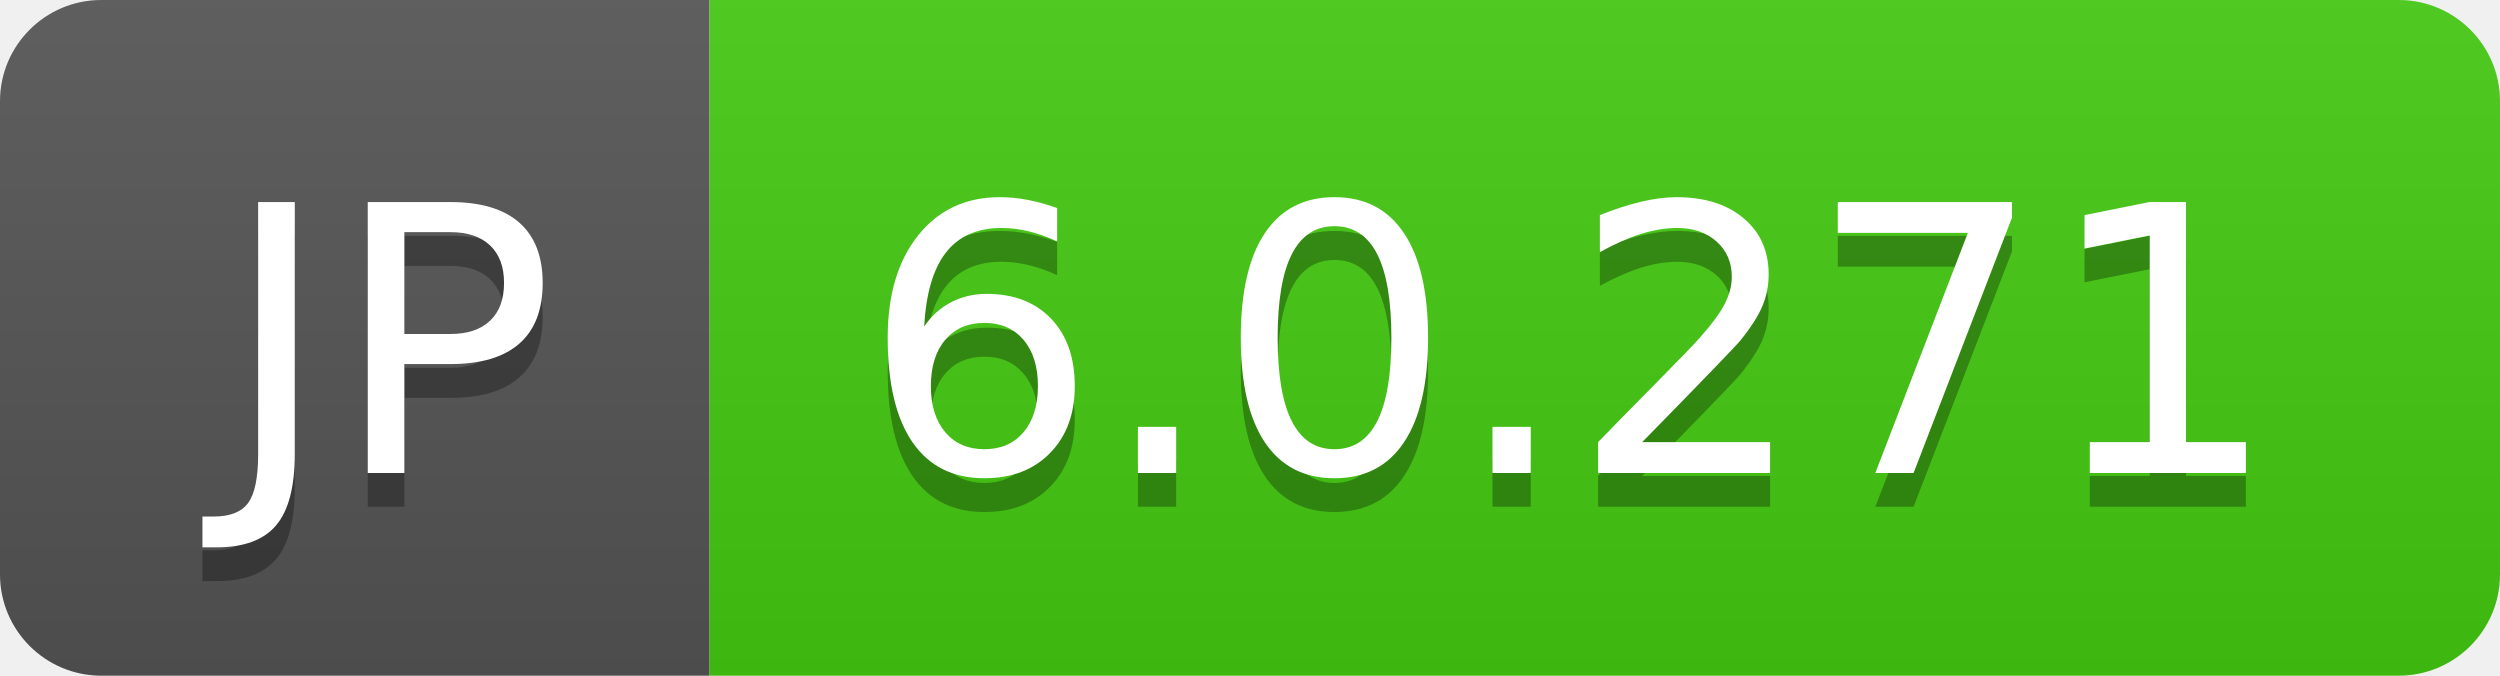
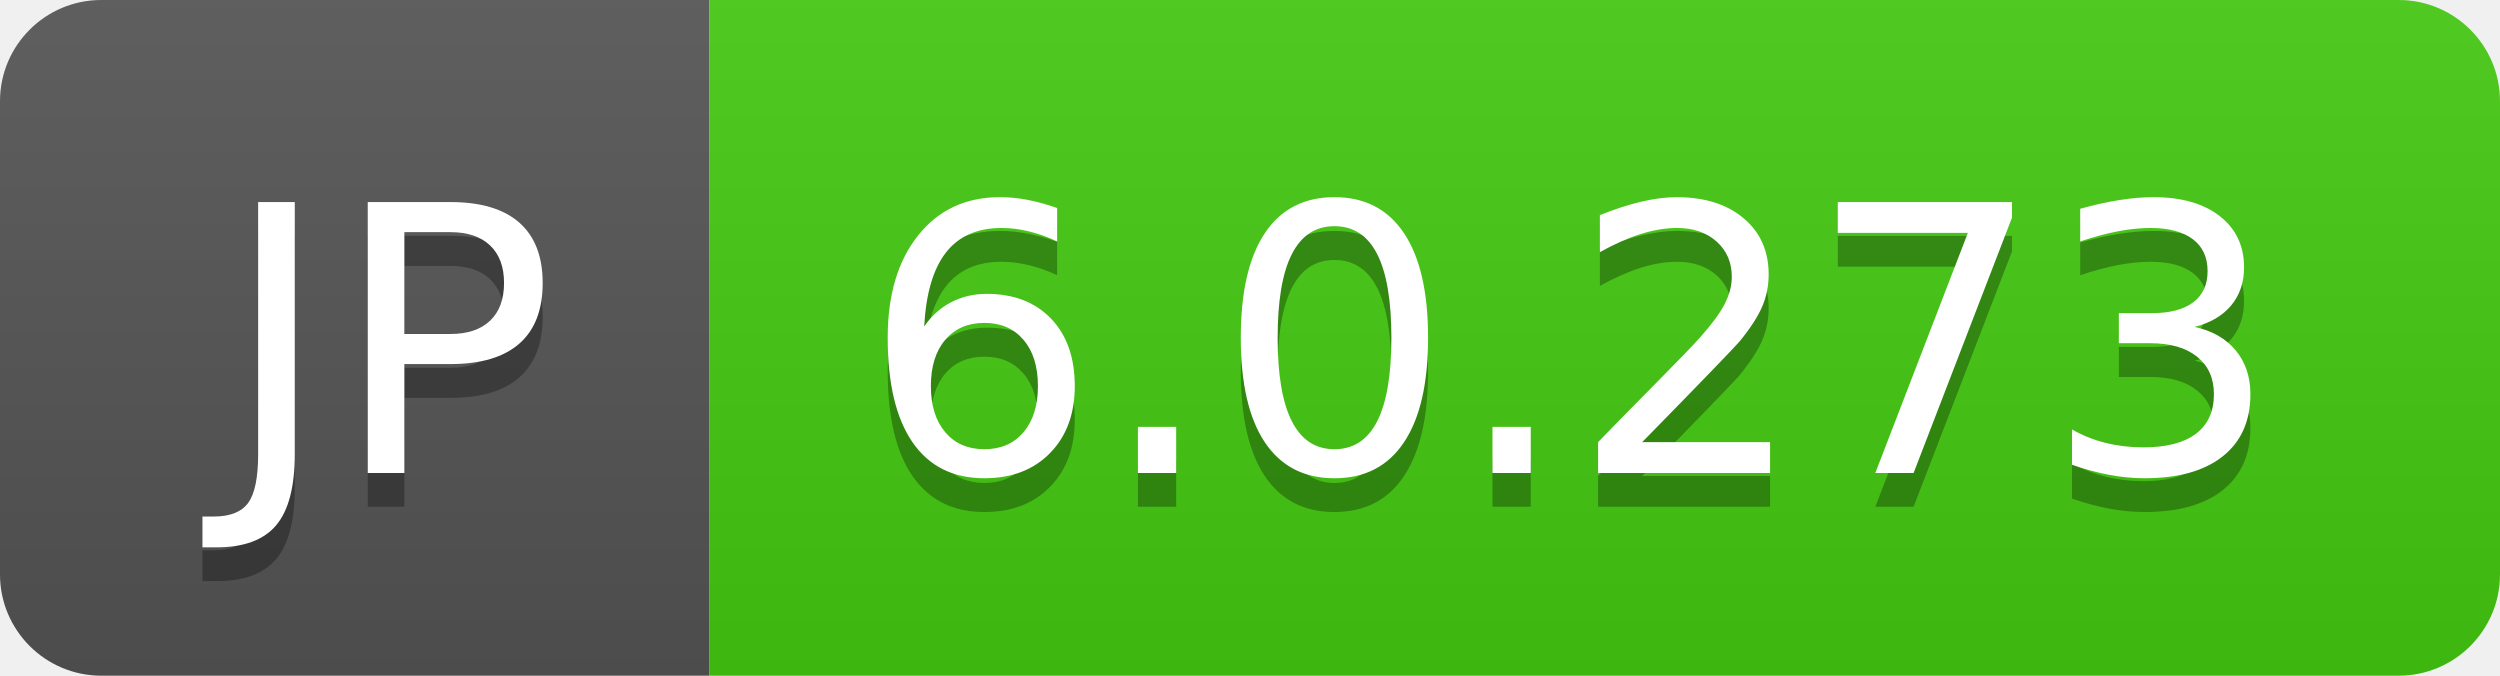
- <svg xmlns="http://www.w3.org/2000/svg" width="74" height="20" role="img" aria-label="JP: 6.0.271">
+ <svg xmlns="http://www.w3.org/2000/svg" width="74" height="20" role="img" aria-label="JP: 6.0.273">
  <linearGradient id="s" x2="0" y2="100%">
    <stop offset="0" stop-color="#bbb" stop-opacity=".1" />
    <stop offset="1" stop-opacity=".1" />
  </linearGradient>
  <clipPath id="r">
    <rect width="74" height="20" rx="3" fill="#fff" />
  </clipPath>
  <g clip-path="url(#r)">
    <rect width="21" height="20" fill="#555" />
    <rect x="21" width="53" height="20" fill="#4c1" />
    <rect width="74" height="20" fill="url(#s)" />
  </g>
  <g fill="#fff" text-anchor="middle" font-family="Verdana,Geneva,DejaVu Sans,sans-serif" text-rendering="geometricPrecision" font-size="110">
    <text aria-hidden="true" x="115" y="150" fill="#010101" fill-opacity=".3" transform="scale(.1)" textLength="110">JP</text>
    <text x="115" y="140" transform="scale(.1)" fill="#fff" textLength="110">JP</text>
-     <text aria-hidden="true" x="465" y="150" fill="#010101" fill-opacity=".3" transform="scale(.1)" textLength="430">6.0.271</text>
-     <text x="465" y="140" transform="scale(.1)" fill="#fff" textLength="430">6.0.271</text>
+     <text aria-hidden="true" x="465" y="150" fill="#010101" fill-opacity=".3" transform="scale(.1)" textLength="430">6.0.273</text>
+     <text x="465" y="140" transform="scale(.1)" fill="#fff" textLength="430">6.0.273</text>
  </g>
</svg>
